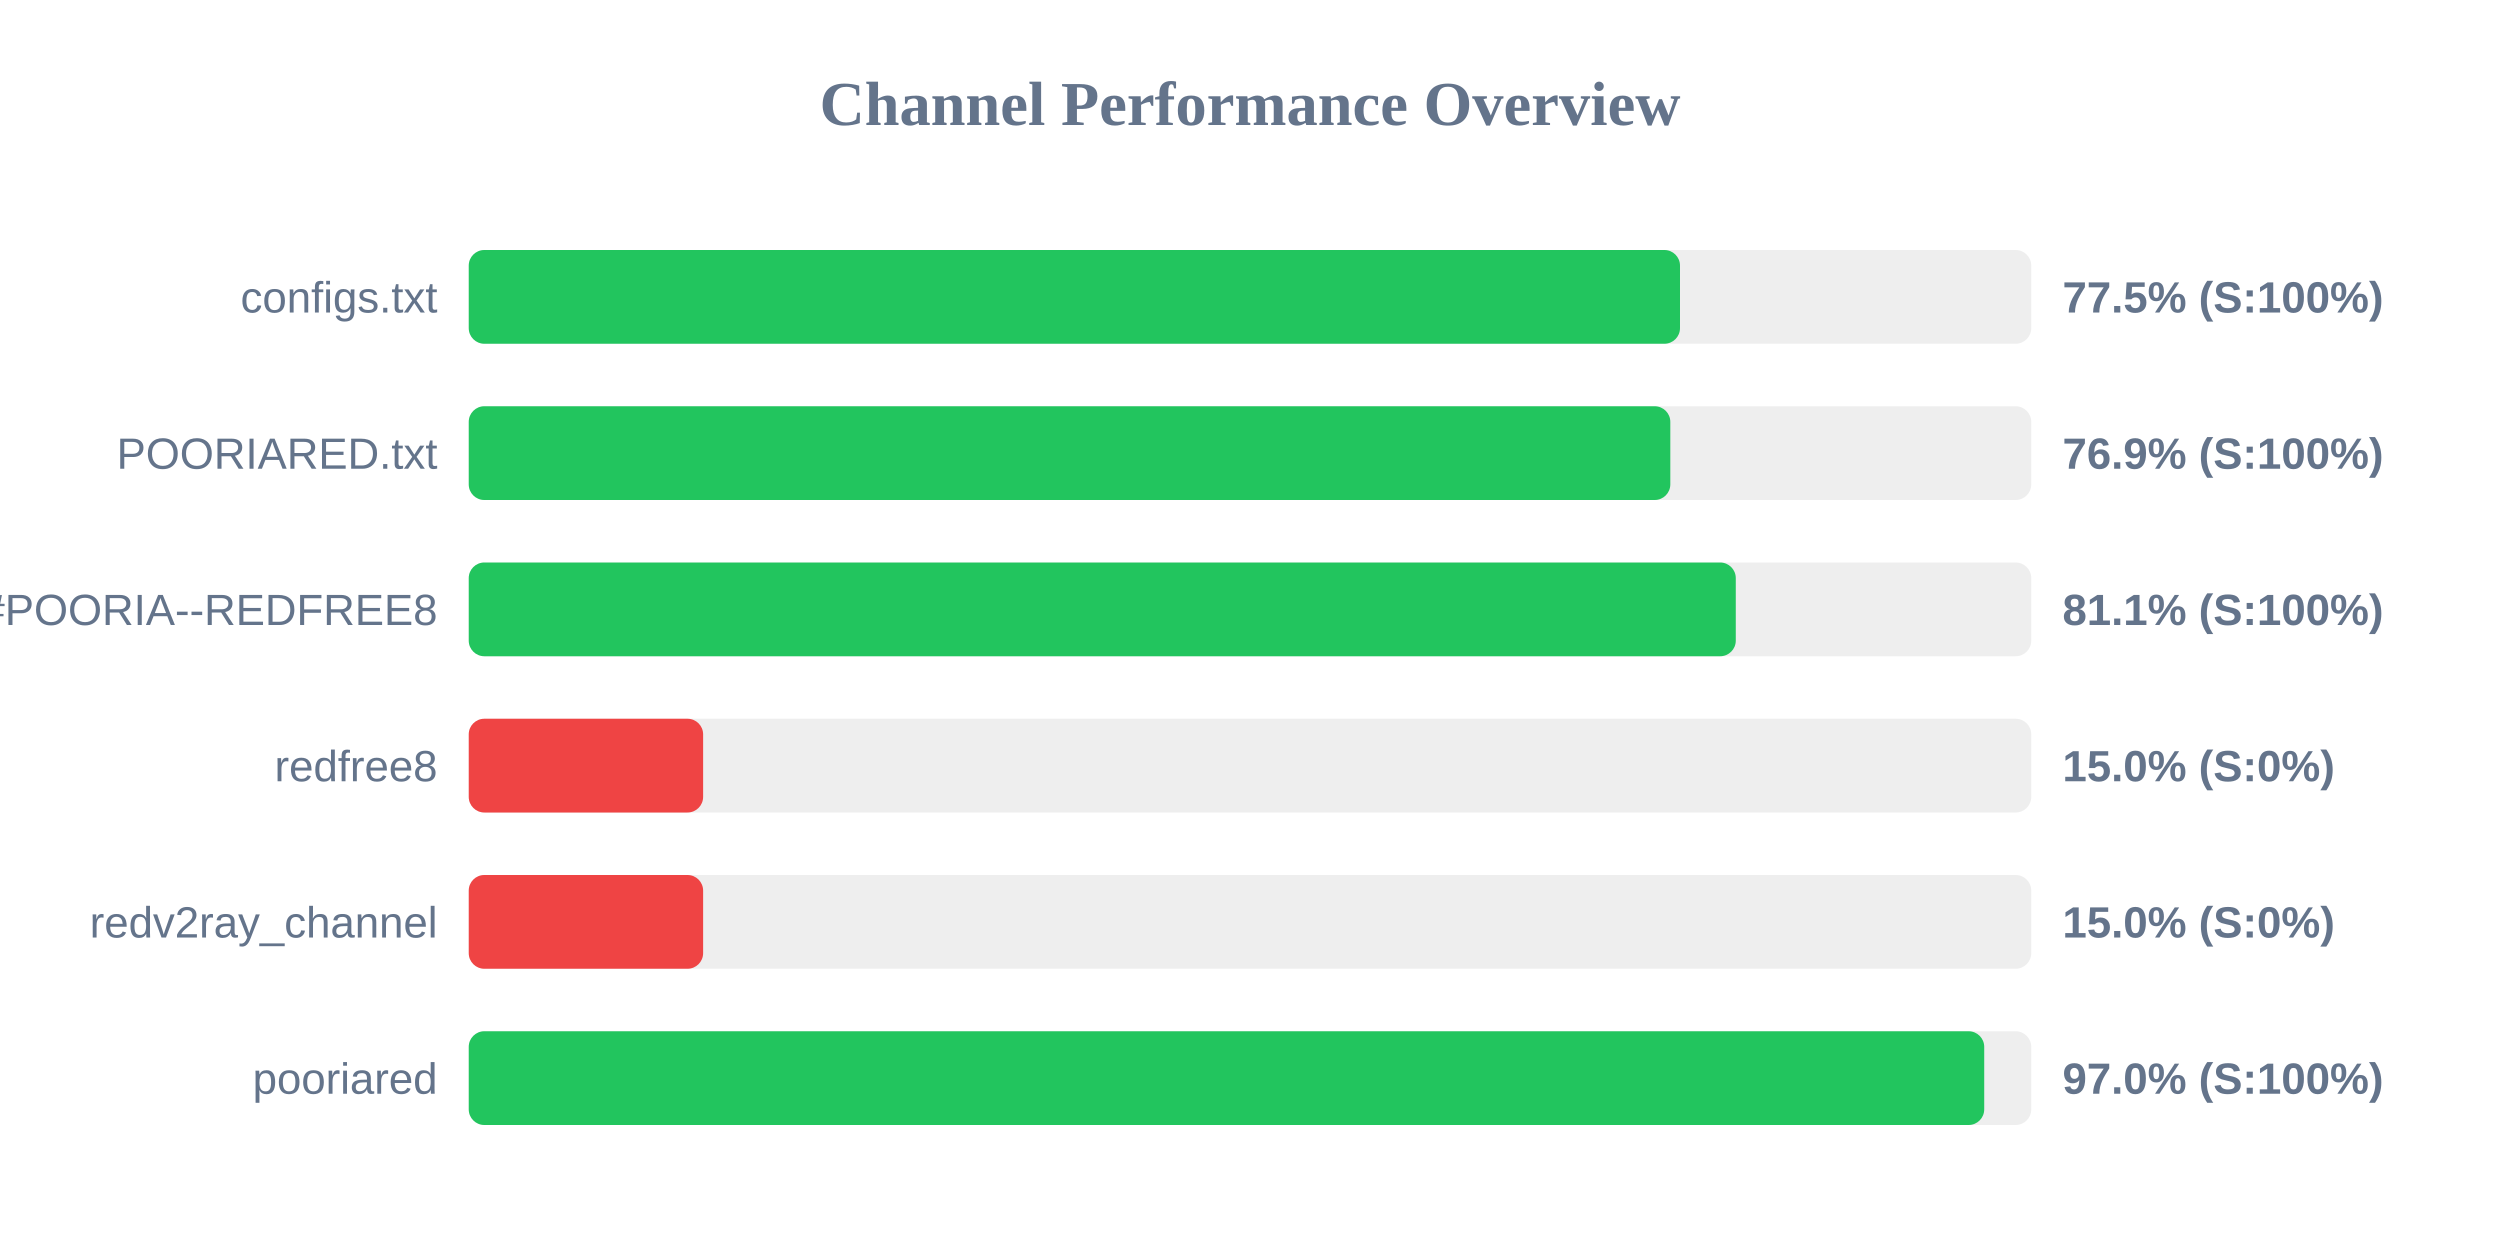
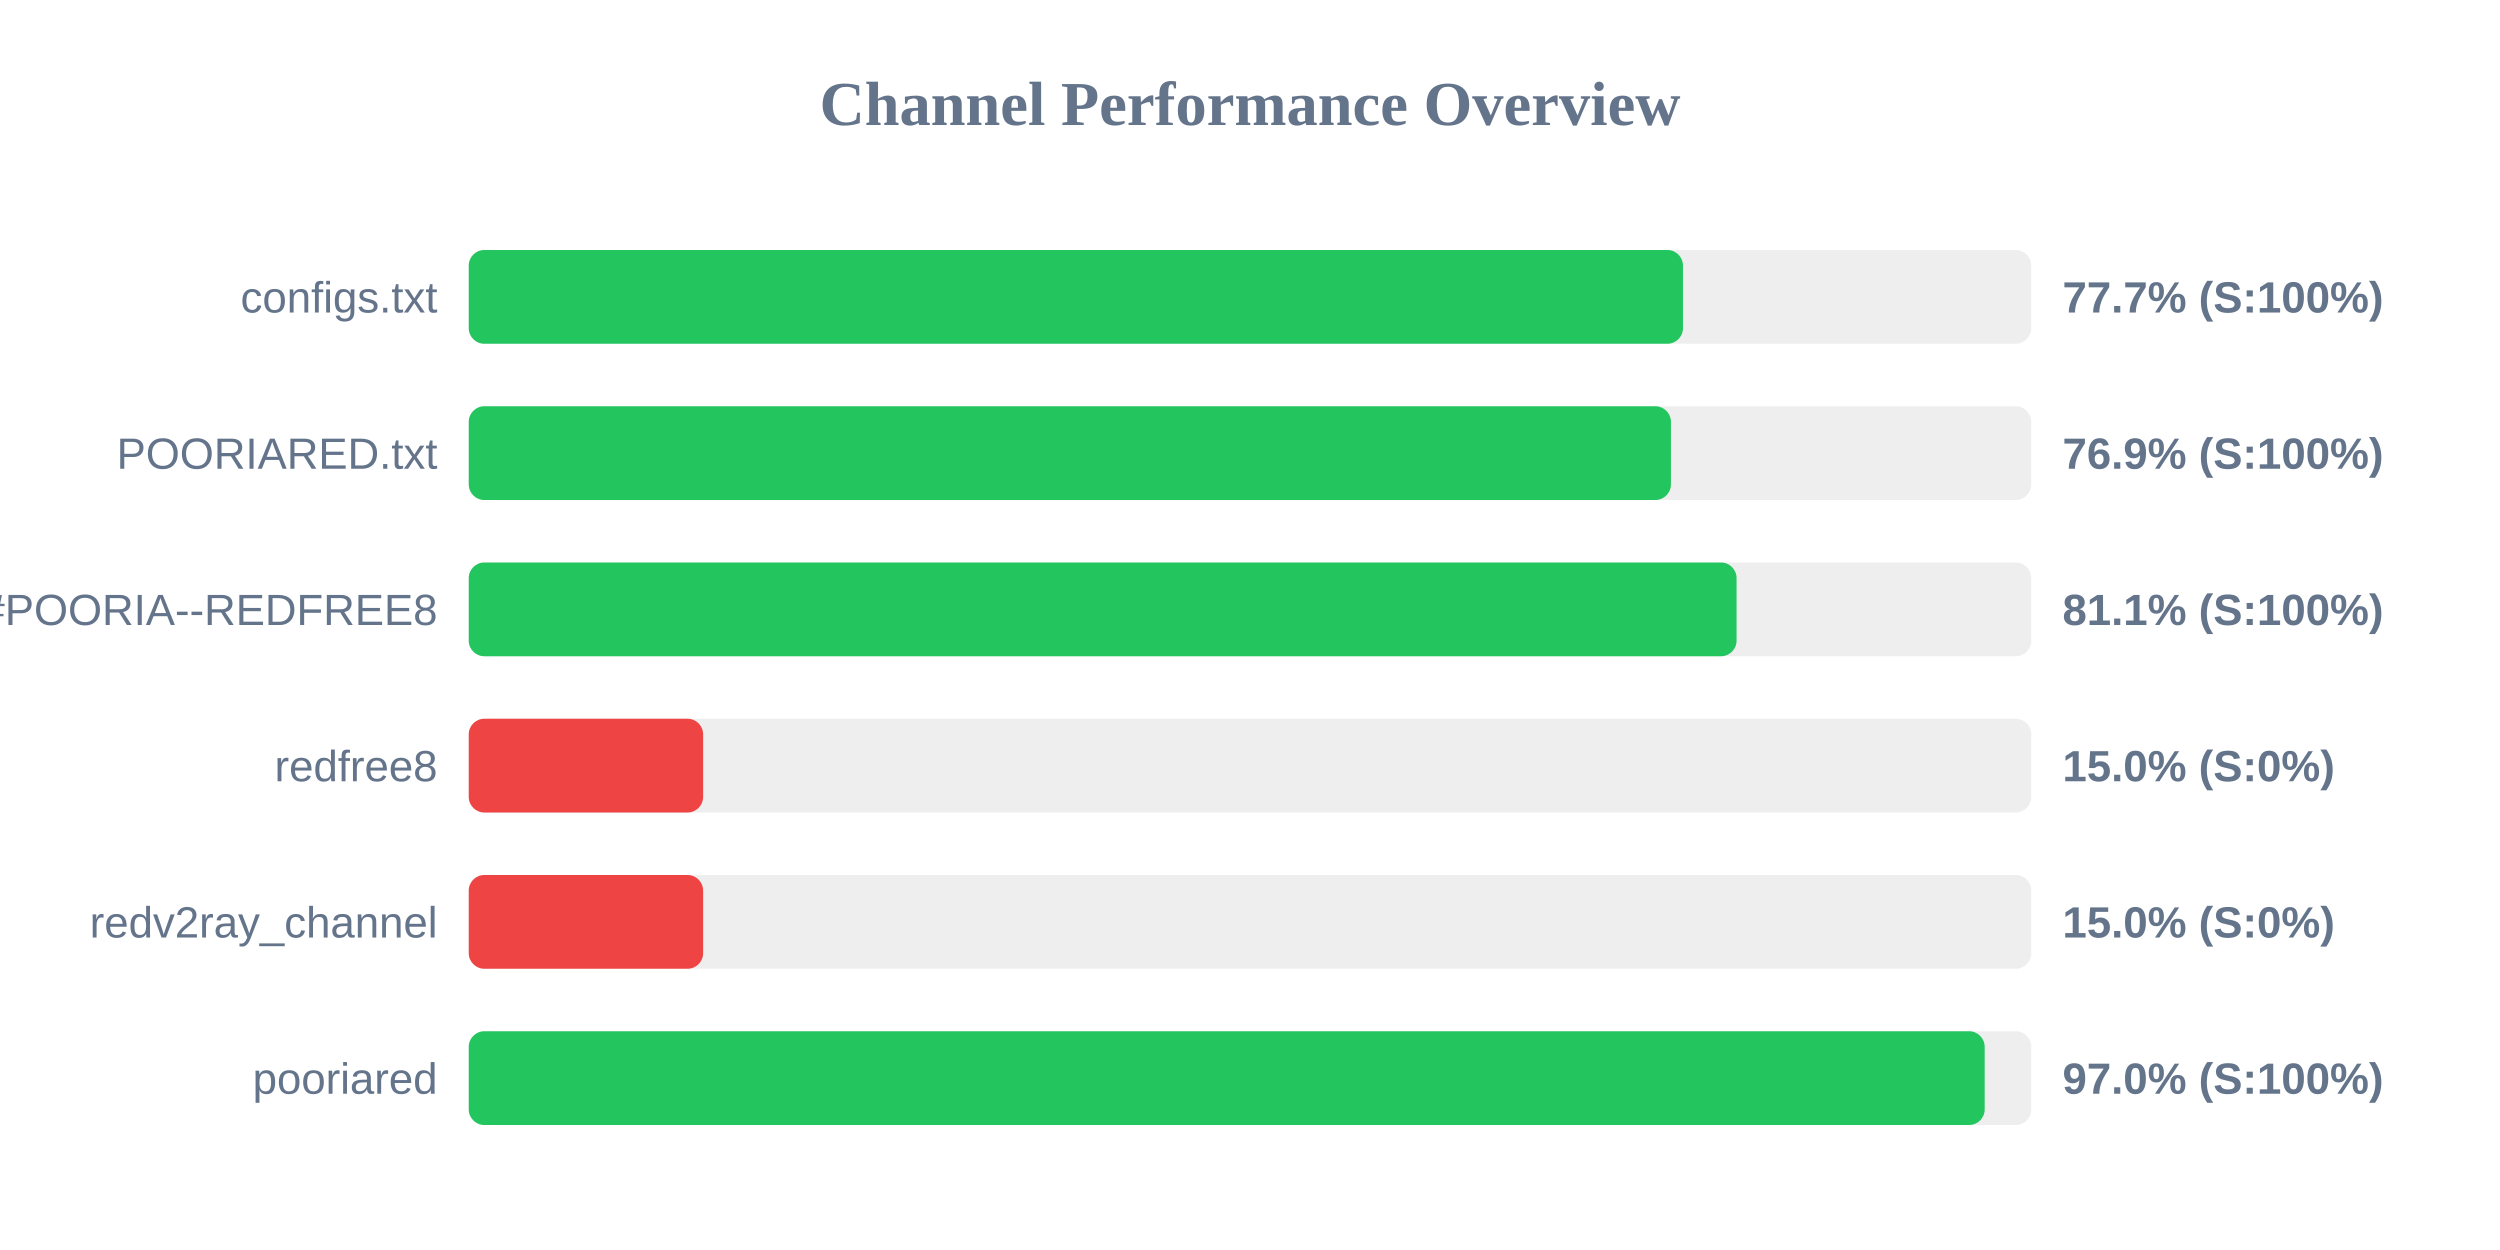
<svg xmlns="http://www.w3.org/2000/svg" width="800" height="400" version="1.1">
  <style>
        .row { font: 14px Arial; fill: #64748b; }
        .score { font: bold 14px Arial; fill: #64748b; }
    </style>
  <text x="400" y="40" text-anchor="middle" font-size="20px" font-weight="bold" fill="#64748b">Channel Performance Overview</text>
  <rect x="150" y="80" width="500" height="30" fill="#eee" rx="5" />
-   <rect x="150" y="80" width="387.6" height="30" fill="#22c55e" rx="5" />
+   <rect x="150" y="80" width="388.55" height="30" fill="#22c55e" rx="5" />
  <text x="140" y="100" text-anchor="end" class="row">configs.txt</text>
-   <text x="660" y="100" text-anchor="start" class="score">77.5% (S:100%)</text>
+   <text x="660" y="100" text-anchor="start" class="score">77.7% (S:100%)</text>
  <rect x="150" y="130" width="500" height="30" fill="#eee" rx="5" />
-   <rect x="150" y="130" width="384.5" height="30" fill="#22c55e" rx="5" />
+   <rect x="150" y="130" width="384.7" height="30" fill="#22c55e" rx="5" />
  <text x="140" y="150" text-anchor="end" class="row">POORIARED.txt</text>
  <text x="660" y="150" text-anchor="start" class="score">76.9% (S:100%)</text>
  <rect x="150" y="180" width="500" height="30" fill="#eee" rx="5" />
-   <rect x="150" y="180" width="405.45" height="30" fill="#22c55e" rx="5" />
+   <rect x="150" y="180" width="405.7" height="30" fill="#22c55e" rx="5" />
  <text x="140" y="200" text-anchor="end" class="row">POORIA--REDFREE8.txt#POORIA--REDFREE8</text>
  <text x="660" y="200" text-anchor="start" class="score">81.1% (S:100%)</text>
  <rect x="150" y="230" width="500" height="30" fill="#eee" rx="5" />
  <rect x="150" y="230" width="75.0" height="30" fill="#ef4444" rx="5" />
  <text x="140" y="250" text-anchor="end" class="row">redfree8</text>
  <text x="660" y="250" text-anchor="start" class="score">15.0% (S:0%)</text>
  <rect x="150" y="280" width="500" height="30" fill="#eee" rx="5" />
  <rect x="150" y="280" width="75.0" height="30" fill="#ef4444" rx="5" />
  <text x="140" y="300" text-anchor="end" class="row">redv2ray_channel</text>
  <text x="660" y="300" text-anchor="start" class="score">15.0% (S:0%)</text>
  <rect x="150" y="330" width="500" height="30" fill="#eee" rx="5" />
-   <rect x="150" y="330" width="484.95" height="30" fill="#22c55e" rx="5" />
+   <rect x="150" y="330" width="485.1" height="30" fill="#22c55e" rx="5" />
  <text x="140" y="350" text-anchor="end" class="row">pooriared</text>
  <text x="660" y="350" text-anchor="start" class="score">97.0% (S:100%)</text>
</svg>
